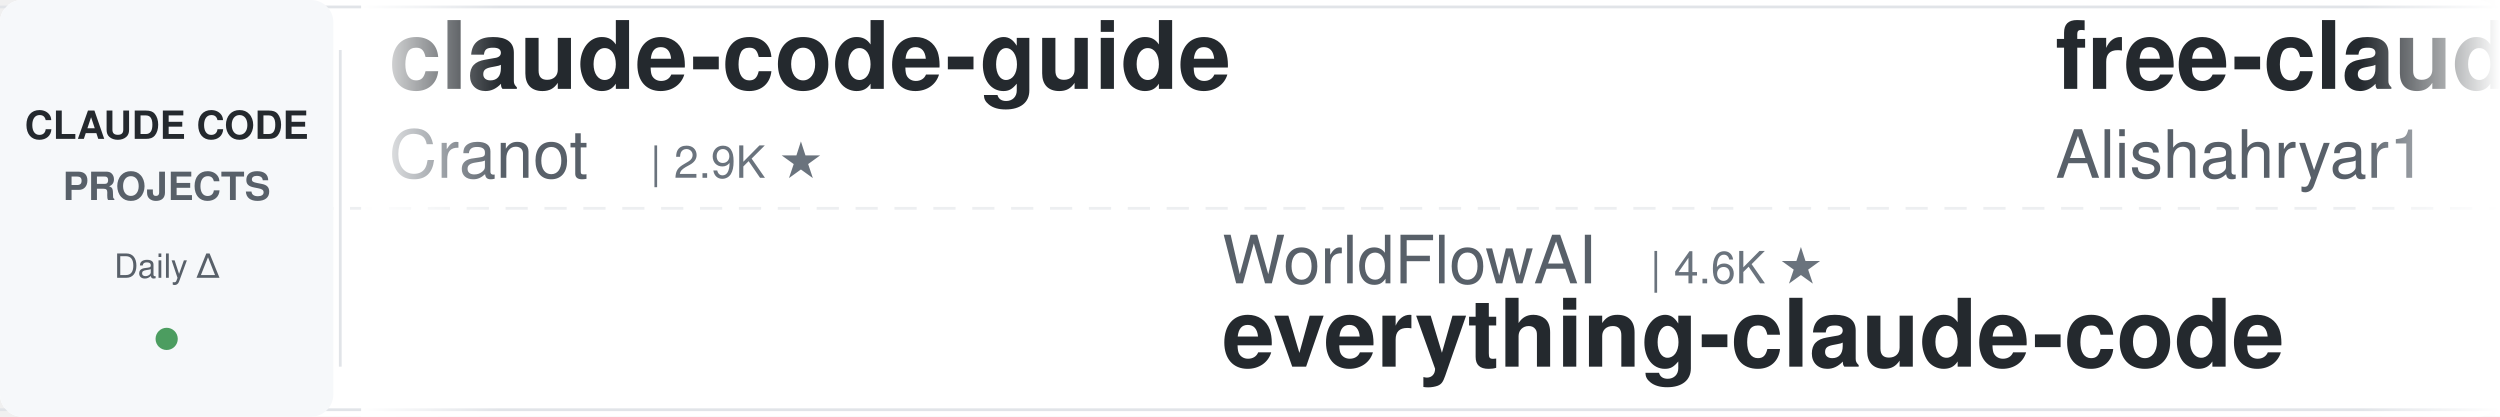
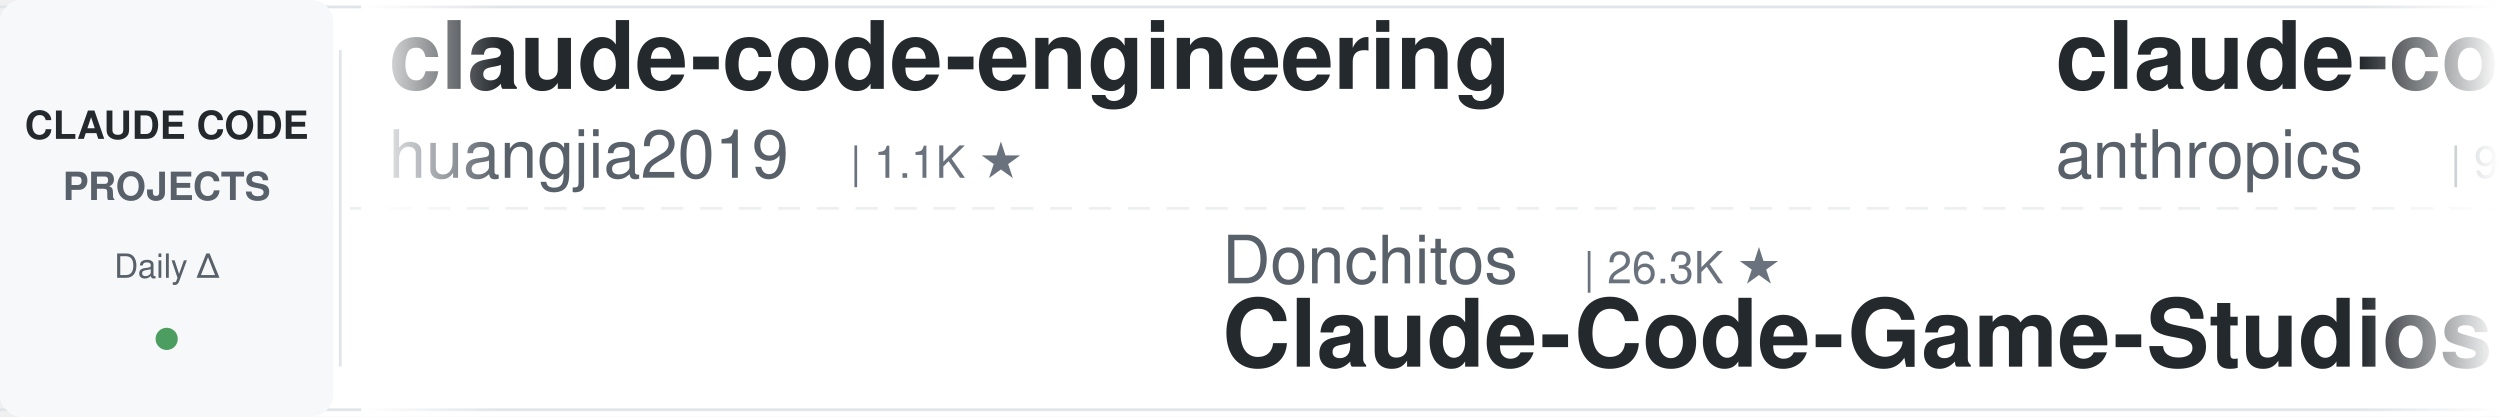
<svg xmlns="http://www.w3.org/2000/svg" width="900" height="150">
  <defs>
    <linearGradient id="leftFade" x1="0%" y1="0%" x2="100%" y2="0%">
      <stop offset="0%" style="stop-color:#ffffff;stop-opacity:1" />
      <stop offset="100%" style="stop-color:#ffffff;stop-opacity:0" />
    </linearGradient>
    <linearGradient id="rightFade" x1="0%" y1="0%" x2="100%" y2="0%">
      <stop offset="0%" style="stop-color:#ffffff;stop-opacity:0" />
      <stop offset="100%" style="stop-color:#ffffff;stop-opacity:1" />
    </linearGradient>
  </defs>
  <rect width="900" height="150" fill="#ffffff" rx="8" />
  <rect x="0" y="2" width="900" height="1" fill="#e1e4e8" />
  <rect x="0" y="147" width="900" height="1" fill="#e1e4e8" />
  <line x1="0" y1="75" x2="900" y2="75" stroke="#e1e4e8" stroke-width="1" stroke-dasharray="8 6" opacity="0.6" />
  <rect x="0" y="0" width="120" height="150" fill="#f6f8fa" rx="8" />
  <text x="60" y="50" font-family="-apple-system, BlinkMacSystemFont, 'Segoe UI', Helvetica, Arial, sans-serif" font-size="14" font-weight="600" fill="#24292e" text-anchor="middle">CLAUDE CODE</text>
  <text x="60" y="72" font-family="-apple-system, BlinkMacSystemFont, 'Segoe UI', Helvetica, Arial, sans-serif" font-size="14" font-weight="600" fill="#586069" text-anchor="middle">PROJECTS</text>
  <text x="60" y="100" font-family="-apple-system, BlinkMacSystemFont, 'Segoe UI', Helvetica, Arial, sans-serif" font-size="12" font-weight="500" fill="#586069" text-anchor="middle">Daily Δ</text>
  <circle cx="60" cy="122" r="4" fill="#22863a" opacity="0.8" />
  <rect x="122" y="18" width="1" height="114" fill="#e1e4e8" />
  <clipPath id="tickerClip">
    <rect x="130" y="0" width="770" height="150" />
  </clipPath>
  <g clip-path="url(#tickerClip)">
    <g id="tickerItems">
      <animateTransform attributeName="transform" attributeType="XML" type="translate" from="0 0" to="-3000 0" dur="54s" repeatCount="indefinite" />
      <g transform="translate(0, 0)">
-         <text x="140" y="32" font-family="-apple-system, BlinkMacSystemFont, 'Segoe UI', Helvetica, Arial, sans-serif" font-size="34" font-weight="600" fill="#24292e">claude-code-guide</text>
-         <text x="140" y="64" font-family="-apple-system, BlinkMacSystemFont, 'Segoe UI', Helvetica, Arial, sans-serif" font-size="24" font-weight="400" fill="#586069">Cranot</text>
-         <text x="234" y="64" font-family="-apple-system, BlinkMacSystemFont, 'Segoe UI', Helvetica, Arial, sans-serif" font-size="16" font-weight="500" fill="#6a737d">| 2.9K ★</text>
+         <text x="140" y="32" font-family="-apple-system, BlinkMacSystemFont, 'Segoe UI', Helvetica, Arial, sans-serif" font-size="34" font-weight="600" fill="#24292e">claude-code-engineering</text>
+         <text x="140" y="64" font-family="-apple-system, BlinkMacSystemFont, 'Segoe UI', Helvetica, Arial, sans-serif" font-size="24" font-weight="400" fill="#586069">huangjia2019</text>
+         <text x="306" y="64" font-family="-apple-system, BlinkMacSystemFont, 'Segoe UI', Helvetica, Arial, sans-serif" font-size="16" font-weight="500" fill="#6a737d">| 1.1K ★</text>
      </g>
      <g transform="translate(300, 0)">
+         <text x="140" y="102" font-family="-apple-system, BlinkMacSystemFont, 'Segoe UI', Helvetica, Arial, sans-serif" font-size="24" font-weight="400" fill="#586069">Donchitos</text>
+         <text x="270" y="102" font-family="-apple-system, BlinkMacSystemFont, 'Segoe UI', Helvetica, Arial, sans-serif" font-size="16" font-weight="500" fill="#6a737d">| 26.3K ★</text>
+         <text x="140" y="132" font-family="-apple-system, BlinkMacSystemFont, 'Segoe UI', Helvetica, Arial, sans-serif" font-size="34" font-weight="600" fill="#24292e">Claude-Code-Game-Studios</text>
+       </g>
+       <g transform="translate(600, 0)">
+         <text x="140" y="32" font-family="-apple-system, BlinkMacSystemFont, 'Segoe UI', Helvetica, Arial, sans-serif" font-size="34" font-weight="600" fill="#24292e">claude-code-action</text>
+         <text x="140" y="64" font-family="-apple-system, BlinkMacSystemFont, 'Segoe UI', Helvetica, Arial, sans-serif" font-size="24" font-weight="400" fill="#586069">anthropics</text>
+         <text x="282" y="64" font-family="-apple-system, BlinkMacSystemFont, 'Segoe UI', Helvetica, Arial, sans-serif" font-size="16" font-weight="500" fill="#6a737d">| 9.5K ★</text>
+       </g>
+       <g transform="translate(900, 0)">
+         <text x="140" y="102" font-family="-apple-system, BlinkMacSystemFont, 'Segoe UI', Helvetica, Arial, sans-serif" font-size="24" font-weight="400" fill="#586069">liuup</text>
+         <text x="222" y="102" font-family="-apple-system, BlinkMacSystemFont, 'Segoe UI', Helvetica, Arial, sans-serif" font-size="16" font-weight="500" fill="#6a737d">| 4.0K ★</text>
+         <text x="140" y="132" font-family="-apple-system, BlinkMacSystemFont, 'Segoe UI', Helvetica, Arial, sans-serif" font-size="34" font-weight="600" fill="#24292e">claude-code-analysis</text>
+       </g>
+       <g transform="translate(1200, 0)">
+         <text x="140" y="32" font-family="-apple-system, BlinkMacSystemFont, 'Segoe UI', Helvetica, Arial, sans-serif" font-size="34" font-weight="600" fill="#24292e">ClaudeCodeAgents</text>
+         <text x="140" y="64" font-family="-apple-system, BlinkMacSystemFont, 'Segoe UI', Helvetica, Arial, sans-serif" font-size="24" font-weight="400" fill="#586069">darcyegb</text>
+         <text x="258" y="64" font-family="-apple-system, BlinkMacSystemFont, 'Segoe UI', Helvetica, Arial, sans-serif" font-size="16" font-weight="500" fill="#6a737d">| 774 ★</text>
+       </g>
+       <g transform="translate(1500, 0)">
+         <text x="140" y="102" font-family="-apple-system, BlinkMacSystemFont, 'Segoe UI', Helvetica, Arial, sans-serif" font-size="24" font-weight="400" fill="#586069">pedrohcgs</text>
+         <text x="270" y="102" font-family="-apple-system, BlinkMacSystemFont, 'Segoe UI', Helvetica, Arial, sans-serif" font-size="16" font-weight="500" fill="#6a737d">| 1.7K ★</text>
+         <text x="140" y="132" font-family="-apple-system, BlinkMacSystemFont, 'Segoe UI', Helvetica, Arial, sans-serif" font-size="34" font-weight="600" fill="#24292e">claude-code-my-workflow</text>
+       </g>
+       <g transform="translate(1800, 0)">
+         <text x="140" y="32" font-family="-apple-system, BlinkMacSystemFont, 'Segoe UI', Helvetica, Arial, sans-serif" font-size="34" font-weight="600" fill="#24292e">claude-code-settings</text>
+         <text x="140" y="64" font-family="-apple-system, BlinkMacSystemFont, 'Segoe UI', Helvetica, Arial, sans-serif" font-size="24" font-weight="400" fill="#586069">feiskyer</text>
+         <text x="258" y="64" font-family="-apple-system, BlinkMacSystemFont, 'Segoe UI', Helvetica, Arial, sans-serif" font-size="16" font-weight="500" fill="#6a737d">| 1.7K ★</text>
+       </g>
+       <g transform="translate(2100, 0)">
+         <text x="140" y="102" font-family="-apple-system, BlinkMacSystemFont, 'Segoe UI', Helvetica, Arial, sans-serif" font-size="24" font-weight="400" fill="#586069">andrew-kramer-inno</text>
+         <text x="378" y="102" font-family="-apple-system, BlinkMacSystemFont, 'Segoe UI', Helvetica, Arial, sans-serif" font-size="16" font-weight="500" fill="#6a737d">| 593 ★</text>
+         <text x="140" y="132" font-family="-apple-system, BlinkMacSystemFont, 'Segoe UI', Helvetica, Arial, sans-serif" font-size="34" font-weight="600" fill="#24292e">claude-code-source-build</text>
+       </g>
+       <g transform="translate(2400, 0)">
+         <text x="140" y="32" font-family="-apple-system, BlinkMacSystemFont, 'Segoe UI', Helvetica, Arial, sans-serif" font-size="34" font-weight="600" fill="#24292e">claude-code-tips</text>
+         <text x="140" y="64" font-family="-apple-system, BlinkMacSystemFont, 'Segoe UI', Helvetica, Arial, sans-serif" font-size="24" font-weight="400" fill="#586069">ykdojo</text>
+         <text x="234" y="64" font-family="-apple-system, BlinkMacSystemFont, 'Segoe UI', Helvetica, Arial, sans-serif" font-size="16" font-weight="500" fill="#6a737d">| 10.2K ★</text>
+       </g>
+       <g transform="translate(2700, 0)">
        <text x="140" y="102" font-family="-apple-system, BlinkMacSystemFont, 'Segoe UI', Helvetica, Arial, sans-serif" font-size="24" font-weight="400" fill="#586069">WorldFlowAI</text>
        <text x="294" y="102" font-family="-apple-system, BlinkMacSystemFont, 'Segoe UI', Helvetica, Arial, sans-serif" font-size="16" font-weight="500" fill="#6a737d">| 4.6K ★</text>
        <text x="140" y="132" font-family="-apple-system, BlinkMacSystemFont, 'Segoe UI', Helvetica, Arial, sans-serif" font-size="34" font-weight="600" fill="#24292e">everything-claude-code</text>
      </g>
-       <g transform="translate(600, 0)">
-         <text x="140" y="32" font-family="-apple-system, BlinkMacSystemFont, 'Segoe UI', Helvetica, Arial, sans-serif" font-size="34" font-weight="600" fill="#24292e">free-claude-code</text>
-         <text x="140" y="64" font-family="-apple-system, BlinkMacSystemFont, 'Segoe UI', Helvetica, Arial, sans-serif" font-size="24" font-weight="400" fill="#586069">Alishahryar1</text>
-         <text x="306" y="64" font-family="-apple-system, BlinkMacSystemFont, 'Segoe UI', Helvetica, Arial, sans-serif" font-size="16" font-weight="500" fill="#6a737d">| 59.4K ★</text>
+       <g transform="translate(3000, 0)">
+         <text x="140" y="32" font-family="-apple-system, BlinkMacSystemFont, 'Segoe UI', Helvetica, Arial, sans-serif" font-size="34" font-weight="600" fill="#24292e">claude-code-engineering</text>
+         <text x="140" y="64" font-family="-apple-system, BlinkMacSystemFont, 'Segoe UI', Helvetica, Arial, sans-serif" font-size="24" font-weight="400" fill="#586069">huangjia2019</text>
+         <text x="306" y="64" font-family="-apple-system, BlinkMacSystemFont, 'Segoe UI', Helvetica, Arial, sans-serif" font-size="16" font-weight="500" fill="#6a737d">| 1.1K ★</text>
      </g>
-       <g transform="translate(900, 0)">
-         <text x="140" y="102" font-family="-apple-system, BlinkMacSystemFont, 'Segoe UI', Helvetica, Arial, sans-serif" font-size="24" font-weight="400" fill="#586069">Yeachan-Heo</text>
-         <text x="294" y="102" font-family="-apple-system, BlinkMacSystemFont, 'Segoe UI', Helvetica, Arial, sans-serif" font-size="16" font-weight="500" fill="#6a737d">| 39.8K ★</text>
-         <text x="140" y="132" font-family="-apple-system, BlinkMacSystemFont, 'Segoe UI', Helvetica, Arial, sans-serif" font-size="34" font-weight="600" fill="#24292e">oh-my-claudecode</text>
+       <g transform="translate(3300, 0)">
+         <text x="140" y="102" font-family="-apple-system, BlinkMacSystemFont, 'Segoe UI', Helvetica, Arial, sans-serif" font-size="24" font-weight="400" fill="#586069">Donchitos</text>
+         <text x="270" y="102" font-family="-apple-system, BlinkMacSystemFont, 'Segoe UI', Helvetica, Arial, sans-serif" font-size="16" font-weight="500" fill="#6a737d">| 26.3K ★</text>
+         <text x="140" y="132" font-family="-apple-system, BlinkMacSystemFont, 'Segoe UI', Helvetica, Arial, sans-serif" font-size="34" font-weight="600" fill="#24292e">Claude-Code-Game-Studios</text>
      </g>
-       <g transform="translate(1200, 0)">
+       <g transform="translate(3600, 0)">
        <text x="140" y="32" font-family="-apple-system, BlinkMacSystemFont, 'Segoe UI', Helvetica, Arial, sans-serif" font-size="34" font-weight="600" fill="#24292e">claude-code-action</text>
        <text x="140" y="64" font-family="-apple-system, BlinkMacSystemFont, 'Segoe UI', Helvetica, Arial, sans-serif" font-size="24" font-weight="400" fill="#586069">anthropics</text>
        <text x="282" y="64" font-family="-apple-system, BlinkMacSystemFont, 'Segoe UI', Helvetica, Arial, sans-serif" font-size="16" font-weight="500" fill="#6a737d">| 9.5K ★</text>
      </g>
-       <g transform="translate(1500, 0)">
-         <text x="140" y="102" font-family="-apple-system, BlinkMacSystemFont, 'Segoe UI', Helvetica, Arial, sans-serif" font-size="24" font-weight="400" fill="#586069">ykdojo</text>
-         <text x="234" y="102" font-family="-apple-system, BlinkMacSystemFont, 'Segoe UI', Helvetica, Arial, sans-serif" font-size="16" font-weight="500" fill="#6a737d">| 10.2K ★</text>
-         <text x="140" y="132" font-family="-apple-system, BlinkMacSystemFont, 'Segoe UI', Helvetica, Arial, sans-serif" font-size="34" font-weight="600" fill="#24292e">claude-code-tips</text>
-       </g>
-       <g transform="translate(1800, 0)">
-         <text x="140" y="32" font-family="-apple-system, BlinkMacSystemFont, 'Segoe UI', Helvetica, Arial, sans-serif" font-size="34" font-weight="600" fill="#24292e">claude-code-ultimate-gui...</text>
-         <text x="140" y="64" font-family="-apple-system, BlinkMacSystemFont, 'Segoe UI', Helvetica, Arial, sans-serif" font-size="24" font-weight="400" fill="#586069">FlorianBruniaux</text>
-         <text x="342" y="64" font-family="-apple-system, BlinkMacSystemFont, 'Segoe UI', Helvetica, Arial, sans-serif" font-size="16" font-weight="500" fill="#6a737d">| 6.1K ★</text>
-       </g>
-       <g transform="translate(2100, 0)">
-         <text x="140" y="102" font-family="-apple-system, BlinkMacSystemFont, 'Segoe UI', Helvetica, Arial, sans-serif" font-size="24" font-weight="400" fill="#586069">Windy3f3f3f3f</text>
-         <text x="318" y="102" font-family="-apple-system, BlinkMacSystemFont, 'Segoe UI', Helvetica, Arial, sans-serif" font-size="16" font-weight="500" fill="#6a737d">| 2.8K ★</text>
-         <text x="140" y="132" font-family="-apple-system, BlinkMacSystemFont, 'Segoe UI', Helvetica, Arial, sans-serif" font-size="34" font-weight="600" fill="#24292e">claude-code-from-scratch</text>
-       </g>
-       <g transform="translate(2400, 0)">
-         <text x="140" y="32" font-family="-apple-system, BlinkMacSystemFont, 'Segoe UI', Helvetica, Arial, sans-serif" font-size="34" font-weight="600" fill="#24292e">claude-code-proxy</text>
-         <text x="140" y="64" font-family="-apple-system, BlinkMacSystemFont, 'Segoe UI', Helvetica, Arial, sans-serif" font-size="24" font-weight="400" fill="#586069">fuergaosi233</text>
-         <text x="306" y="64" font-family="-apple-system, BlinkMacSystemFont, 'Segoe UI', Helvetica, Arial, sans-serif" font-size="16" font-weight="500" fill="#6a737d">| 2.8K ★</text>
-       </g>
-       <g transform="translate(2700, 0)">
-         <text x="140" y="102" font-family="-apple-system, BlinkMacSystemFont, 'Segoe UI', Helvetica, Arial, sans-serif" font-size="24" font-weight="400" fill="#586069">edmund-io</text>
-         <text x="270" y="102" font-family="-apple-system, BlinkMacSystemFont, 'Segoe UI', Helvetica, Arial, sans-serif" font-size="16" font-weight="500" fill="#6a737d">| 1.5K ★</text>
-         <text x="140" y="132" font-family="-apple-system, BlinkMacSystemFont, 'Segoe UI', Helvetica, Arial, sans-serif" font-size="34" font-weight="600" fill="#24292e">edmunds-claude-code</text>
-       </g>
-       <g transform="translate(3000, 0)">
-         <text x="140" y="32" font-family="-apple-system, BlinkMacSystemFont, 'Segoe UI', Helvetica, Arial, sans-serif" font-size="34" font-weight="600" fill="#24292e">claude-code-guide</text>
-         <text x="140" y="64" font-family="-apple-system, BlinkMacSystemFont, 'Segoe UI', Helvetica, Arial, sans-serif" font-size="24" font-weight="400" fill="#586069">Cranot</text>
-         <text x="234" y="64" font-family="-apple-system, BlinkMacSystemFont, 'Segoe UI', Helvetica, Arial, sans-serif" font-size="16" font-weight="500" fill="#6a737d">| 2.9K ★</text>
-       </g>
-       <g transform="translate(3300, 0)">
-         <text x="140" y="102" font-family="-apple-system, BlinkMacSystemFont, 'Segoe UI', Helvetica, Arial, sans-serif" font-size="24" font-weight="400" fill="#586069">WorldFlowAI</text>
-         <text x="294" y="102" font-family="-apple-system, BlinkMacSystemFont, 'Segoe UI', Helvetica, Arial, sans-serif" font-size="16" font-weight="500" fill="#6a737d">| 4.6K ★</text>
-         <text x="140" y="132" font-family="-apple-system, BlinkMacSystemFont, 'Segoe UI', Helvetica, Arial, sans-serif" font-size="34" font-weight="600" fill="#24292e">everything-claude-code</text>
-       </g>
-       <g transform="translate(3600, 0)">
-         <text x="140" y="32" font-family="-apple-system, BlinkMacSystemFont, 'Segoe UI', Helvetica, Arial, sans-serif" font-size="34" font-weight="600" fill="#24292e">free-claude-code</text>
-         <text x="140" y="64" font-family="-apple-system, BlinkMacSystemFont, 'Segoe UI', Helvetica, Arial, sans-serif" font-size="24" font-weight="400" fill="#586069">Alishahryar1</text>
-         <text x="306" y="64" font-family="-apple-system, BlinkMacSystemFont, 'Segoe UI', Helvetica, Arial, sans-serif" font-size="16" font-weight="500" fill="#6a737d">| 59.4K ★</text>
-       </g>
      <g transform="translate(3900, 0)">
-         <text x="140" y="102" font-family="-apple-system, BlinkMacSystemFont, 'Segoe UI', Helvetica, Arial, sans-serif" font-size="24" font-weight="400" fill="#586069">Yeachan-Heo</text>
-         <text x="294" y="102" font-family="-apple-system, BlinkMacSystemFont, 'Segoe UI', Helvetica, Arial, sans-serif" font-size="16" font-weight="500" fill="#6a737d">| 39.8K ★</text>
-         <text x="140" y="132" font-family="-apple-system, BlinkMacSystemFont, 'Segoe UI', Helvetica, Arial, sans-serif" font-size="34" font-weight="600" fill="#24292e">oh-my-claudecode</text>
+         <text x="140" y="102" font-family="-apple-system, BlinkMacSystemFont, 'Segoe UI', Helvetica, Arial, sans-serif" font-size="24" font-weight="400" fill="#586069">liuup</text>
+         <text x="222" y="102" font-family="-apple-system, BlinkMacSystemFont, 'Segoe UI', Helvetica, Arial, sans-serif" font-size="16" font-weight="500" fill="#6a737d">| 4.0K ★</text>
+         <text x="140" y="132" font-family="-apple-system, BlinkMacSystemFont, 'Segoe UI', Helvetica, Arial, sans-serif" font-size="34" font-weight="600" fill="#24292e">claude-code-analysis</text>
      </g>
    </g>
  </g>
  <rect x="130" y="0" width="50" height="150" fill="url(#leftFade)" />
  <rect x="850" y="0" width="50" height="150" fill="url(#rightFade)" />
</svg>
